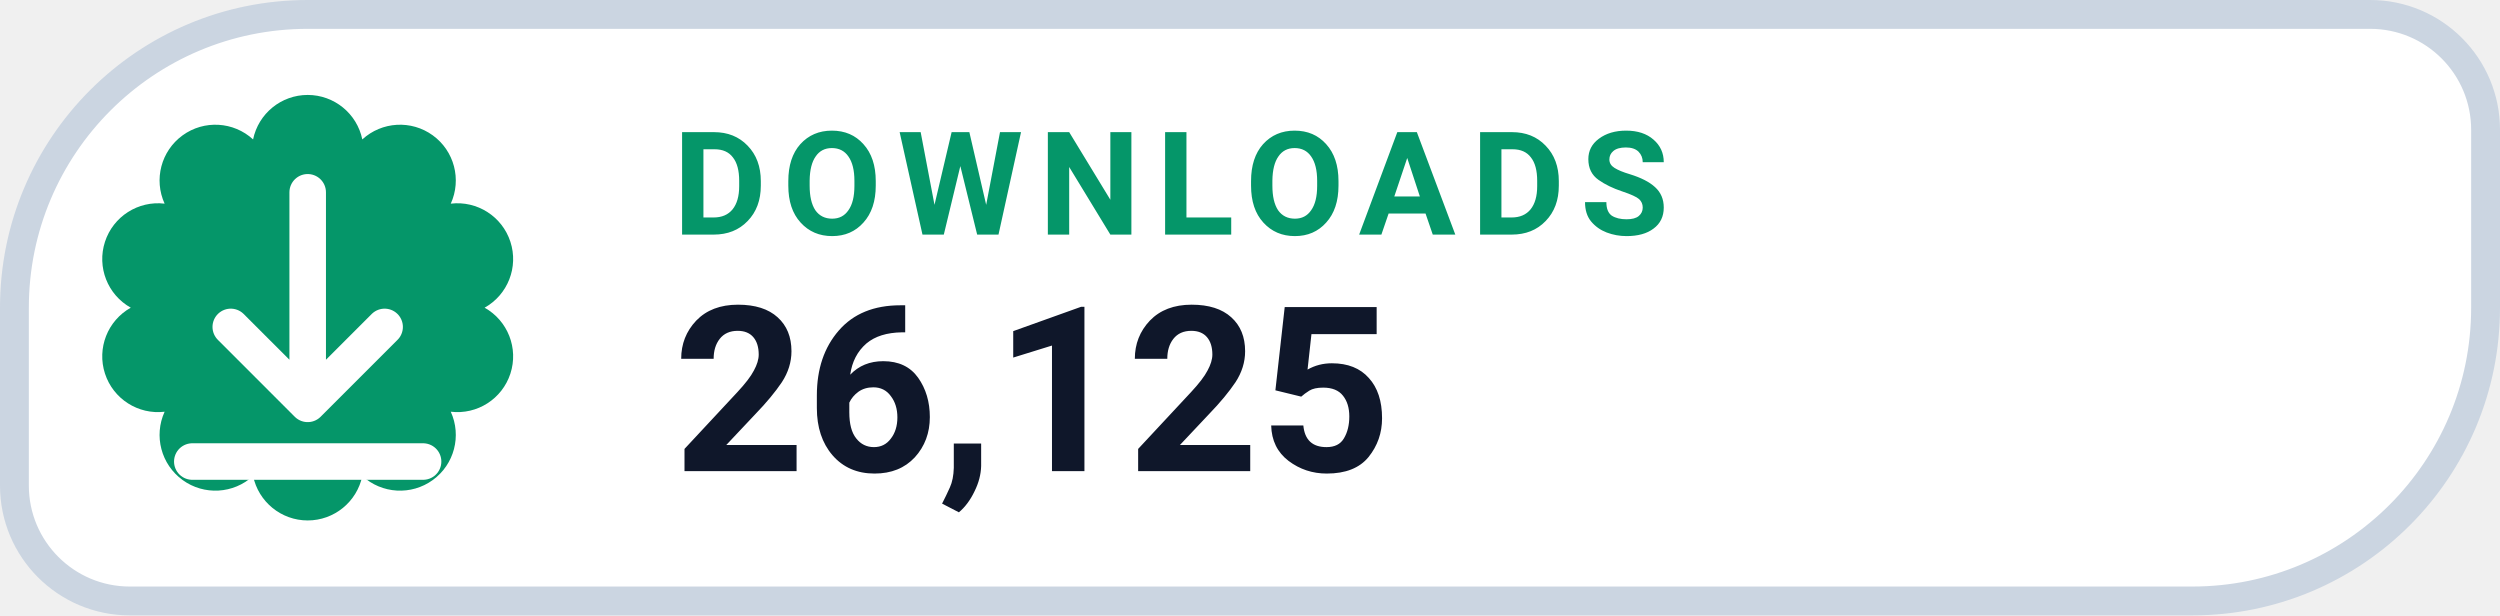
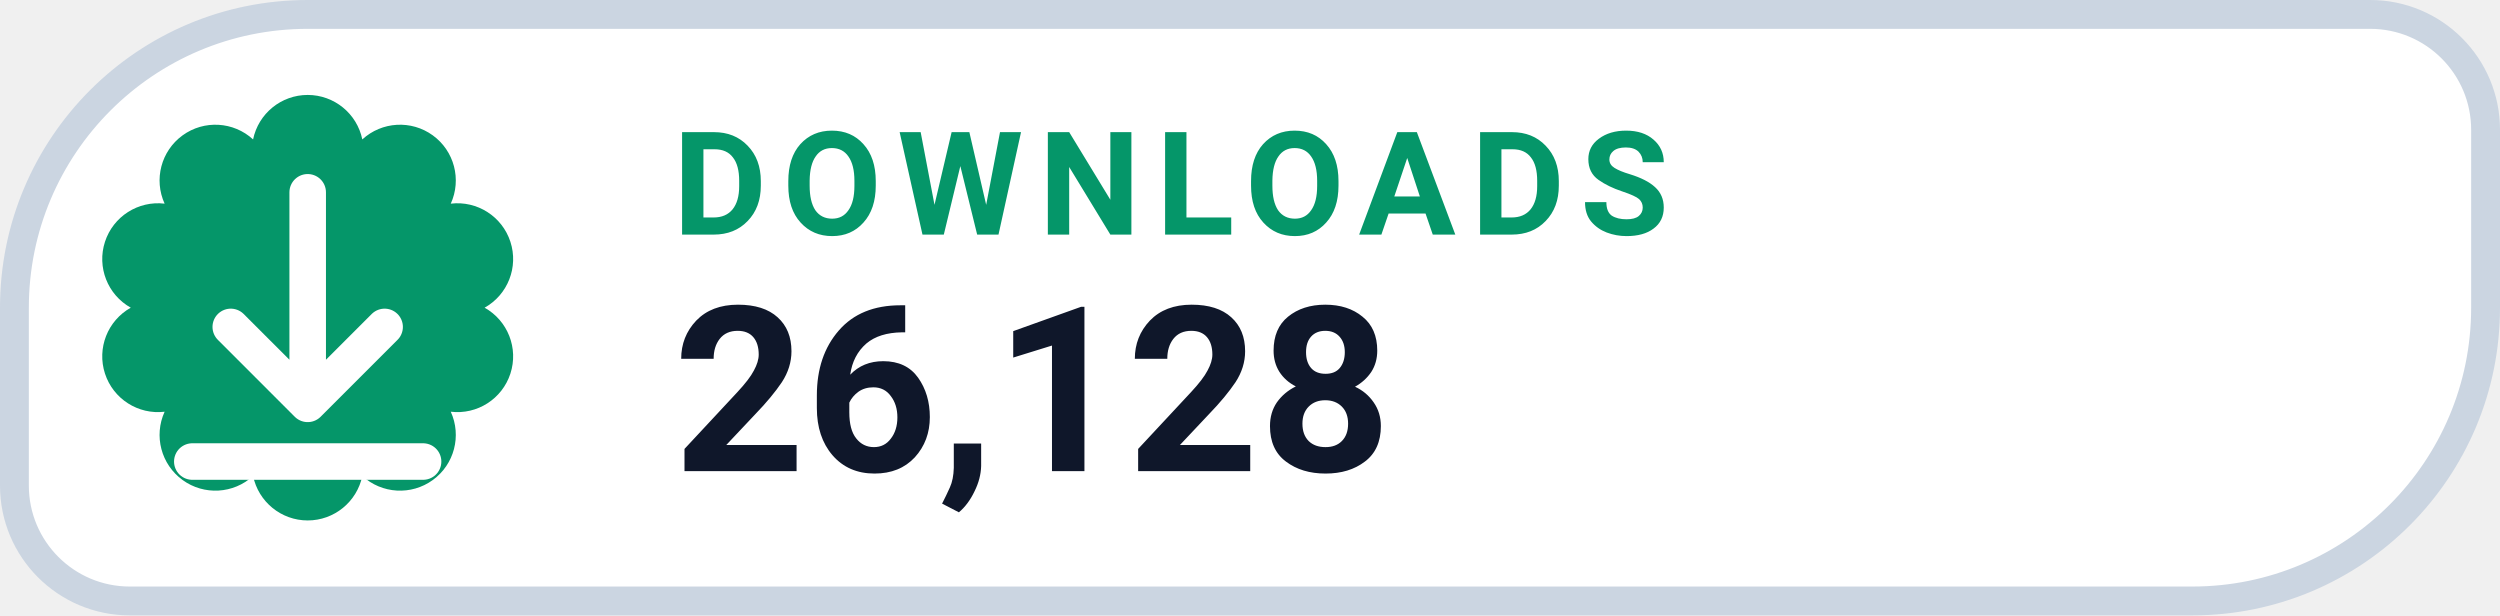
- <svg xmlns="http://www.w3.org/2000/svg" width="130" height="32" viewBox="0 0 130 32" role="img" aria-label="DOWNLOADS 26,125">
+ <svg xmlns="http://www.w3.org/2000/svg" width="130" height="32" viewBox="0 0 130 32" role="img" aria-label="DOWNLOADS 26,128">
  <path d="M 16.00 0.75 H 123.25 A 6.00 6.00 0 0 1 129.25 6.75 V 16.00 A 15.25 15.25 0 0 1 114.00 31.25 H 6.75 A 6.00 6.00 0 0 1 0.75 25.25 V 16.00 A 15.25 15.25 0 0 1 16.00 0.75 Z" fill="#FFFFFF" stroke="#CBD5E1" stroke-width="1.5" />
  <path d="M 13.16 7.25 A 2.90 2.90 0 0 1 18.84 7.25 A 2.90 2.90 0 0 1 23.44 10.59 A 2.90 2.90 0 0 1 25.20 16.00 A 2.90 2.90 0 0 1 23.44 21.41 A 2.90 2.90 0 0 1 18.84 24.75 A 2.90 2.90 0 0 1 13.16 24.75 A 2.90 2.90 0 0 1 8.56 21.41 A 2.90 2.90 0 0 1 6.80 16.00 A 2.90 2.90 0 0 1 8.56 10.59 A 2.90 2.90 0 0 1 13.16 7.25 Z" fill="#059669" />
  <g transform="translate(16 16)" style="color:#FFFFFF;">
    <path d="M0 -6 v11 m0 0 l4 -4 m-4 4 l-4 -4 M-6 8 h12" fill="none" stroke="currentColor" stroke-width="1.9" stroke-linecap="round" stroke-linejoin="round" />
  </g>
  <text x="35" y="12.2" fill="#059669" font-family="-apple-system,BlinkMacSystemFont,'Segoe UI',Roboto,Helvetica,Arial,sans-serif" font-size="7.5" font-weight="700" letter-spacing=".8">DOWNLOADS</text>
-   <text x="35" y="24.5" fill="#0F172A" font-family="-apple-system,BlinkMacSystemFont,'Segoe UI',Roboto,Helvetica,Arial,sans-serif" font-size="12" font-weight="750">26,125</text>
+   <text x="35" y="24.5" fill="#0F172A" font-family="-apple-system,BlinkMacSystemFont,'Segoe UI',Roboto,Helvetica,Arial,sans-serif" font-size="12" font-weight="750">26,128</text>
</svg>
